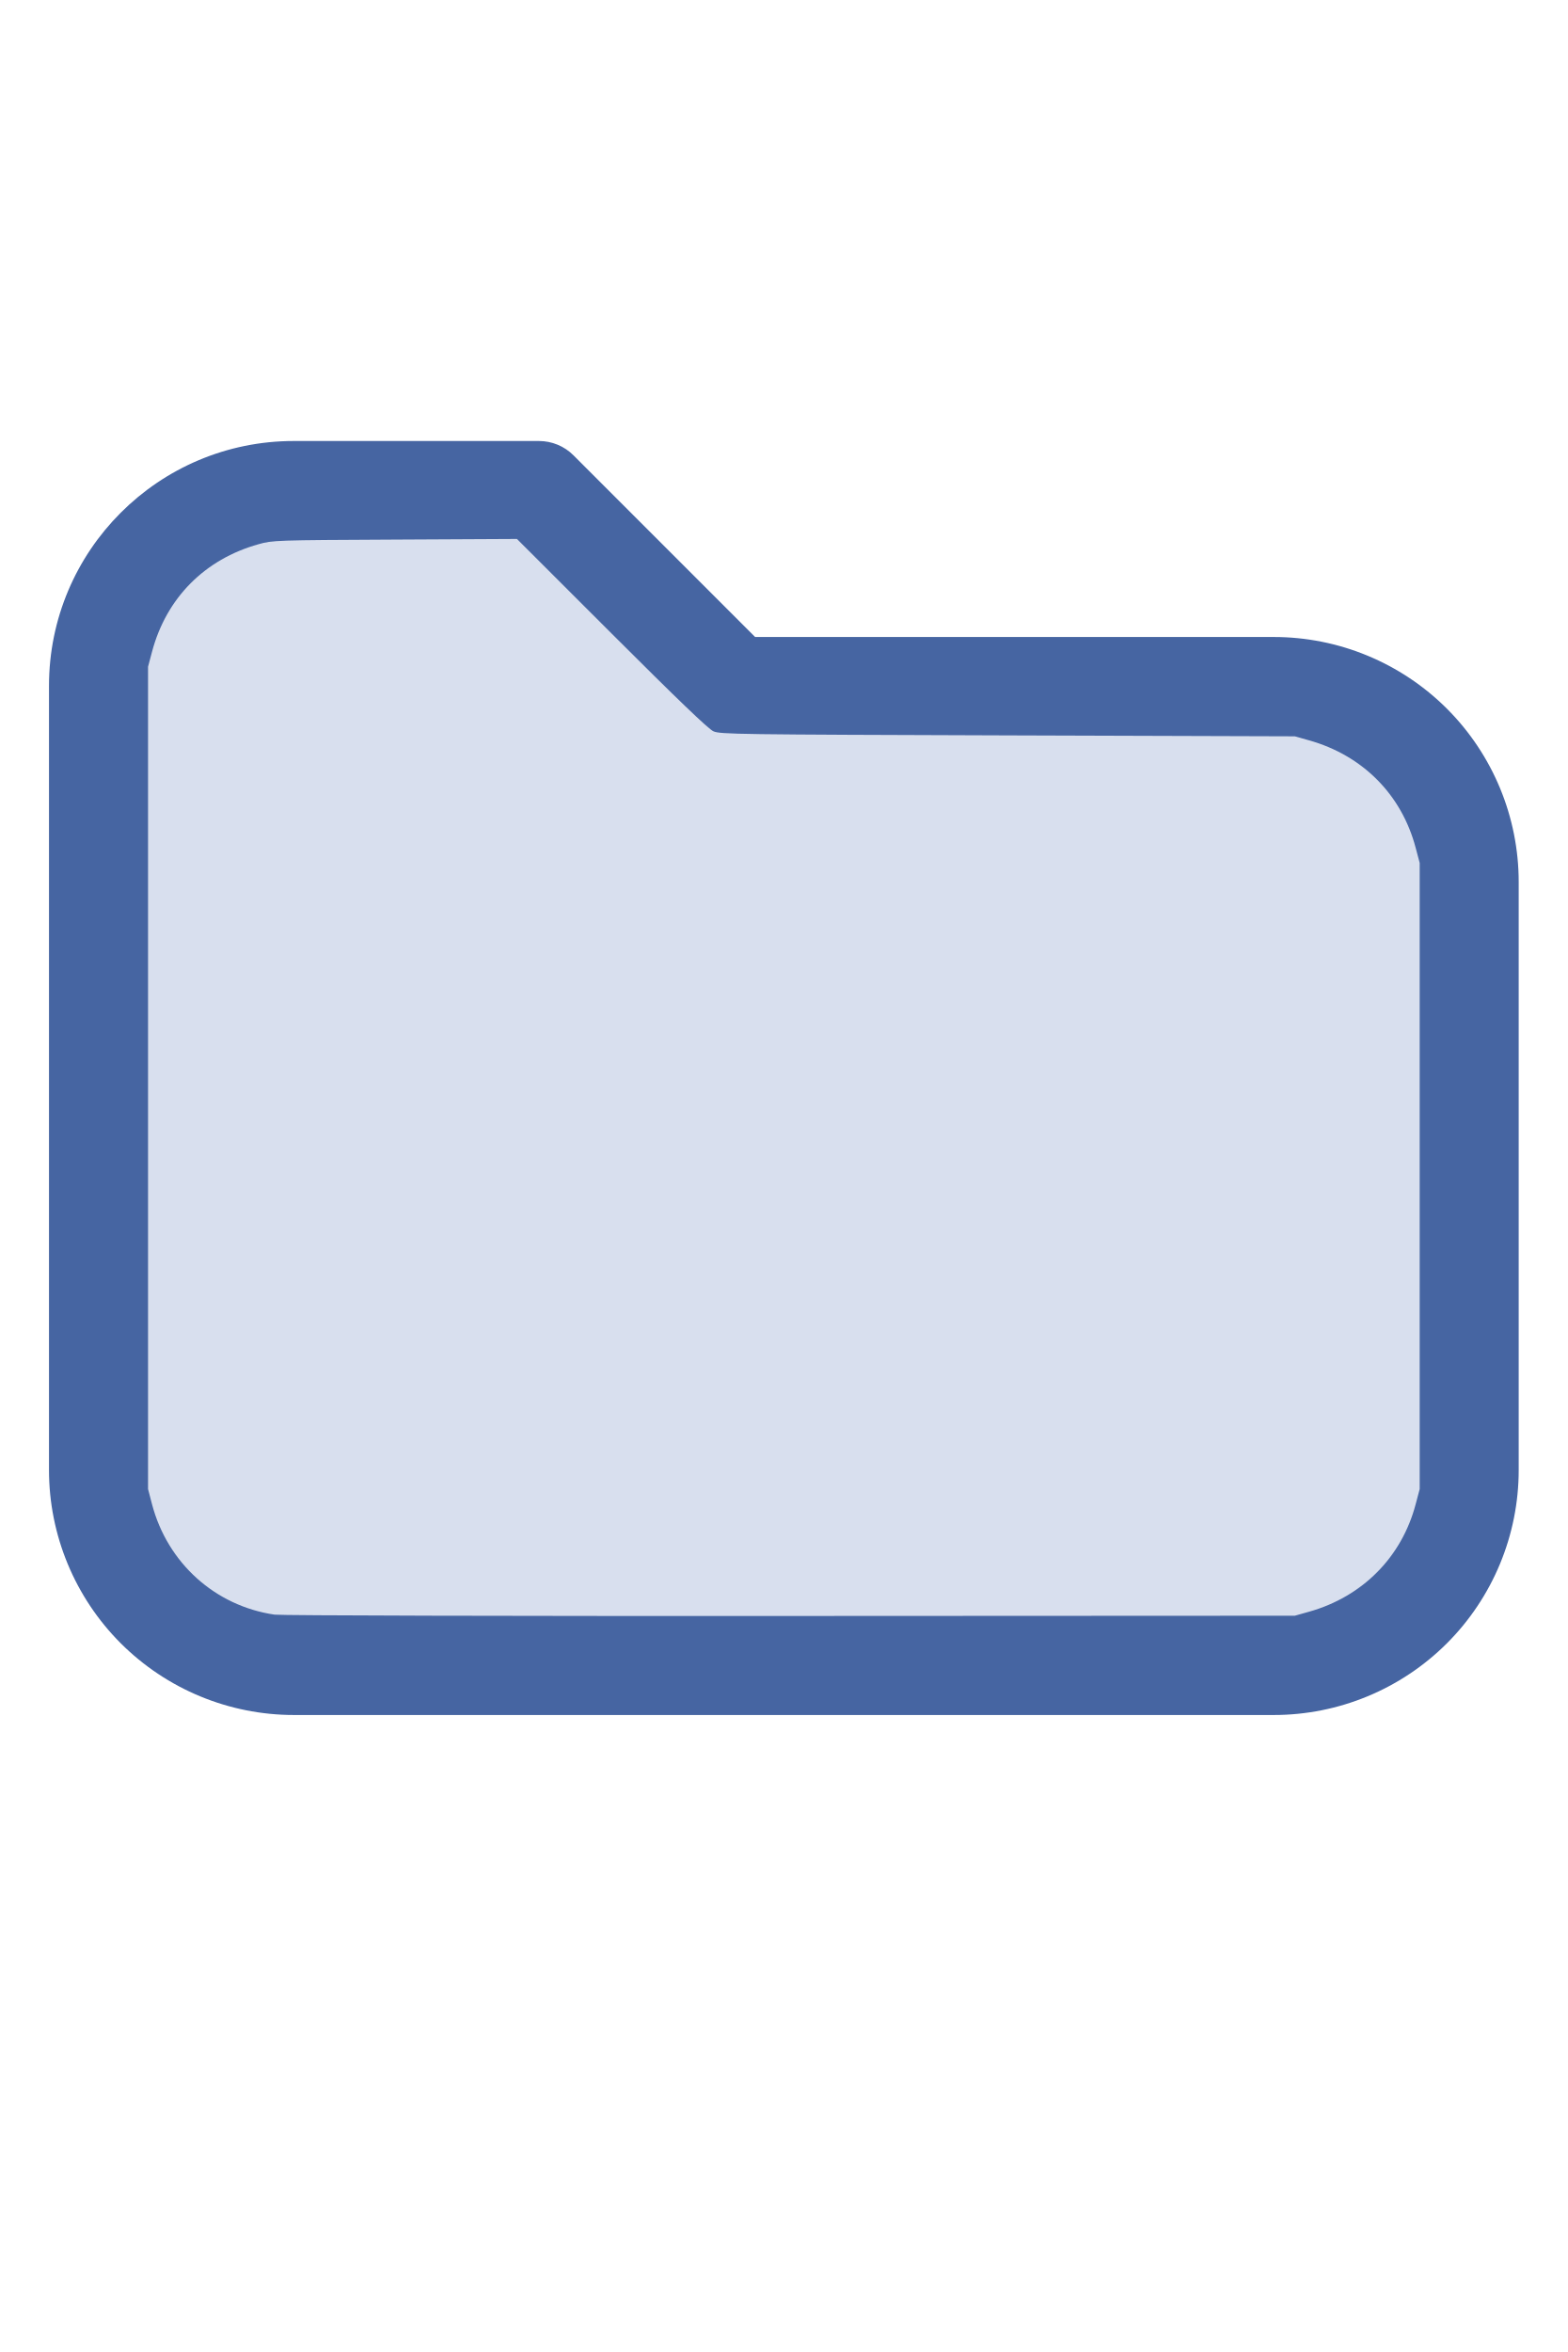
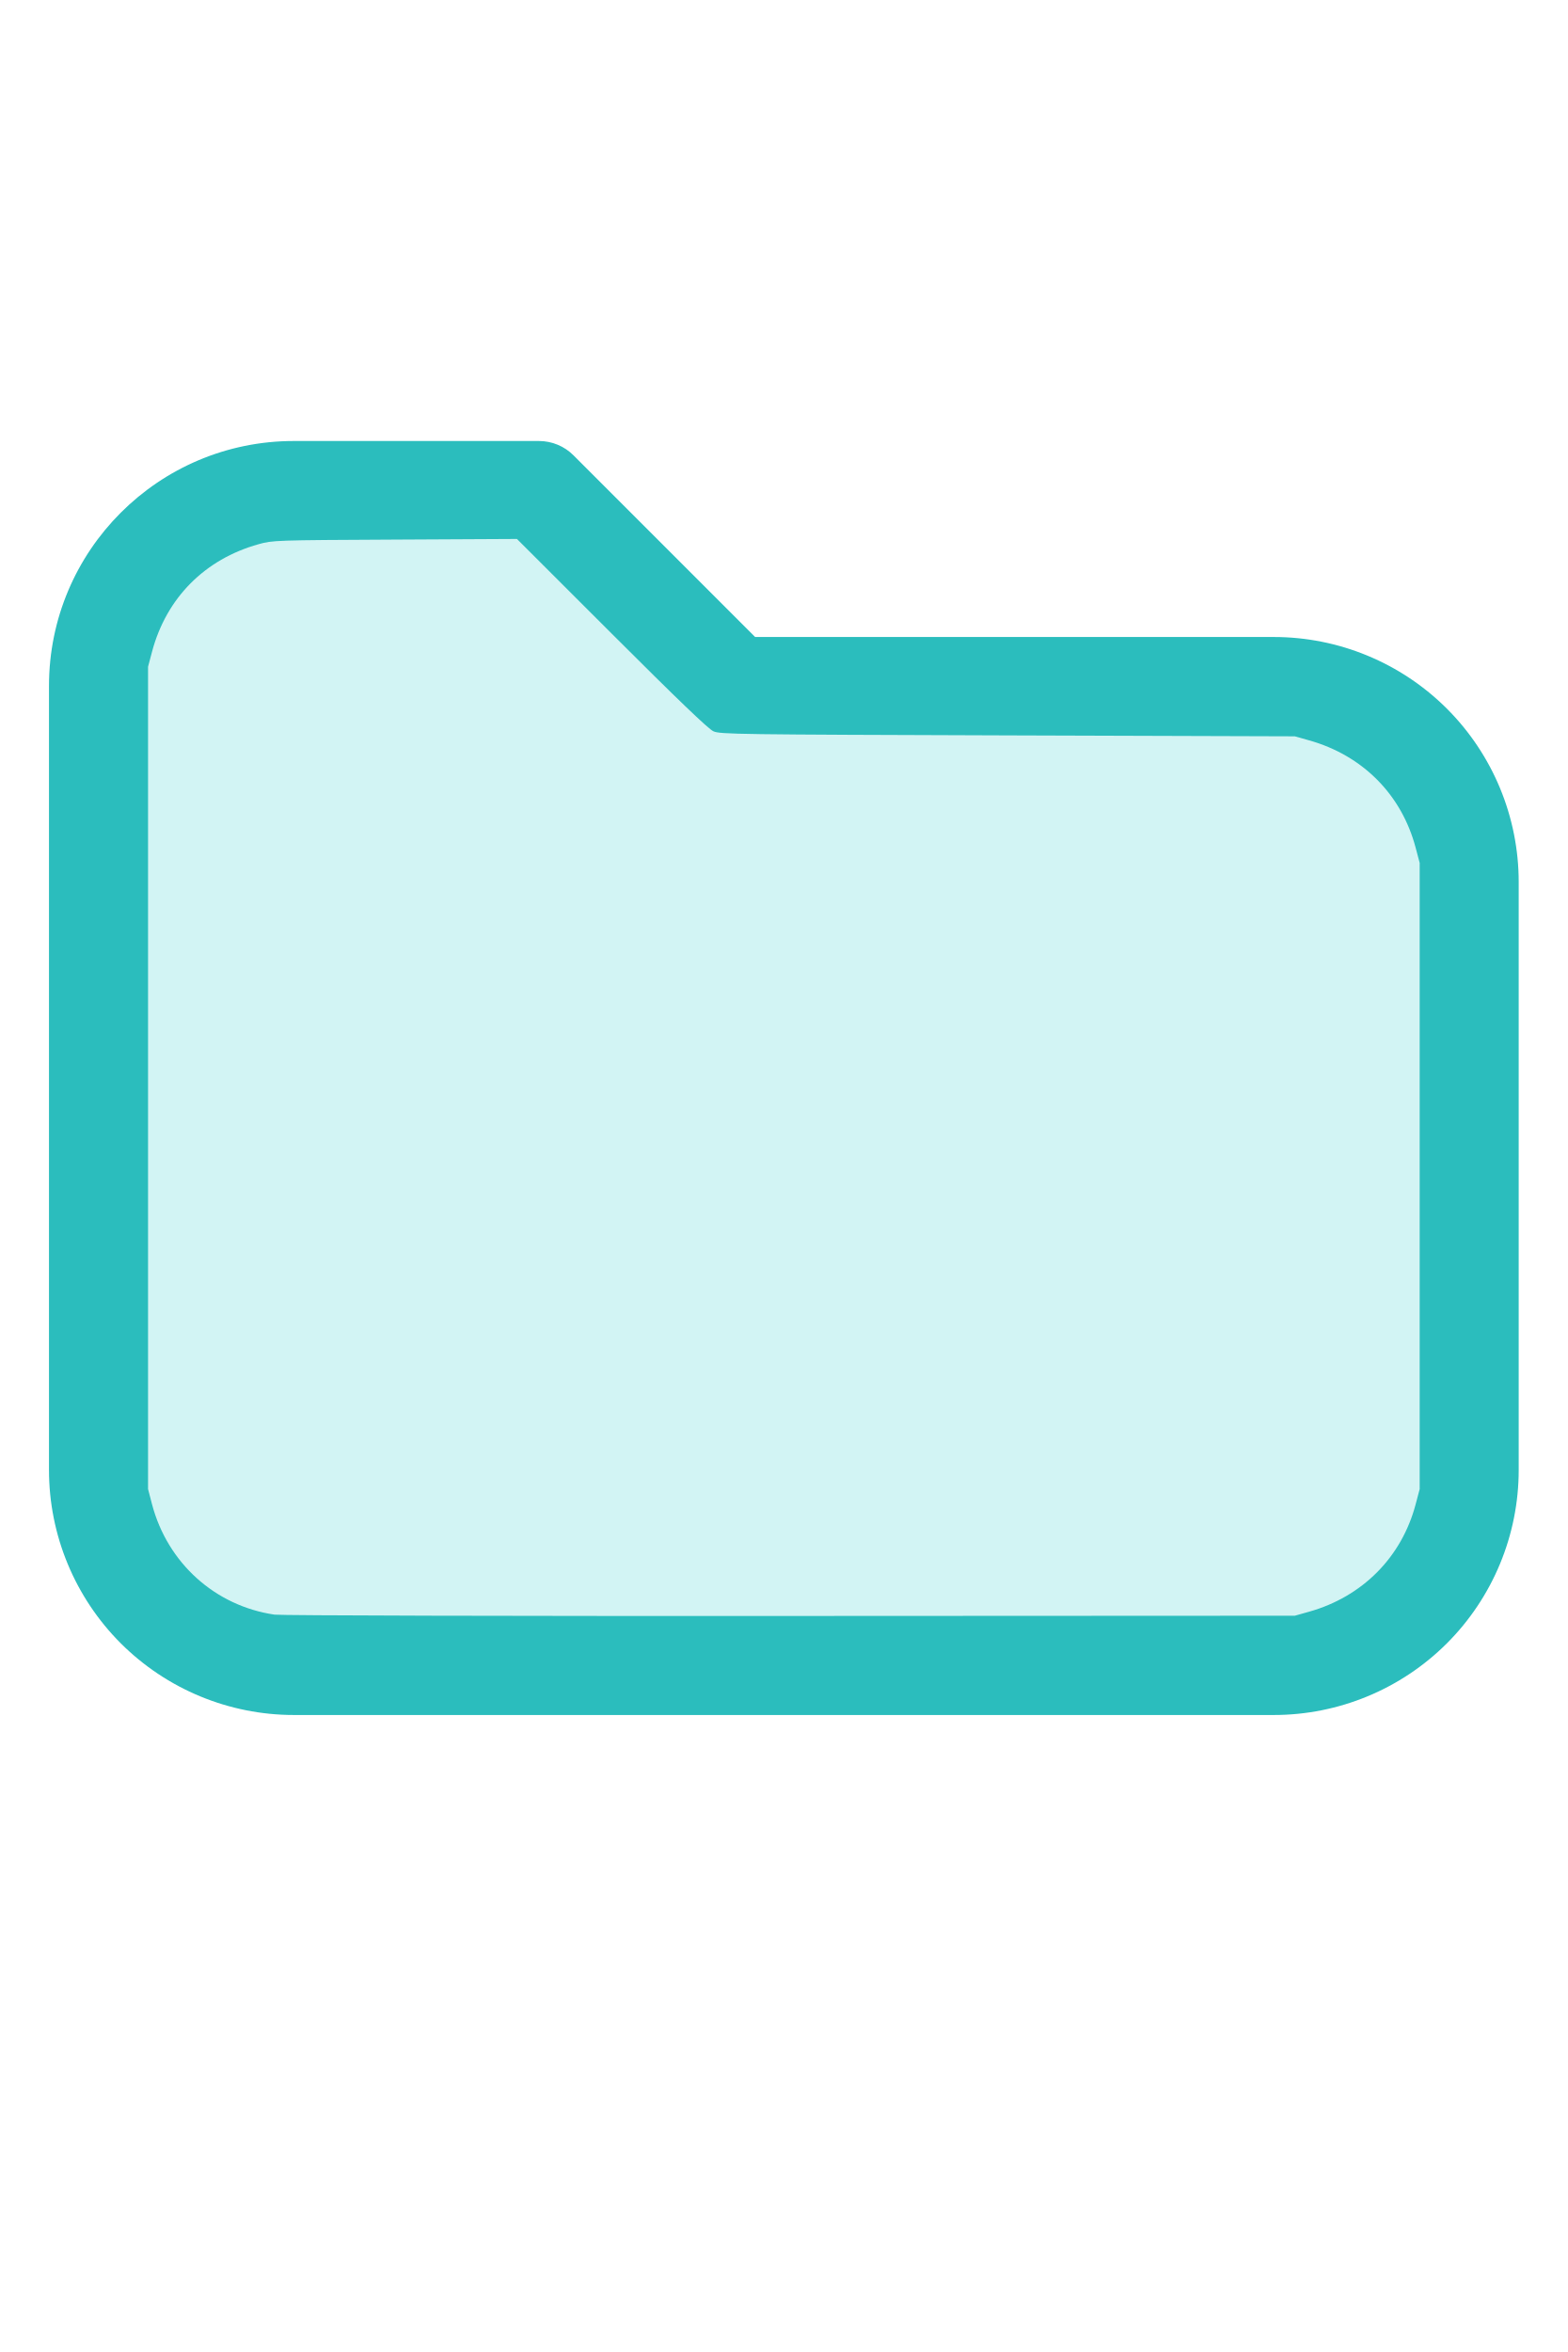
<svg xmlns="http://www.w3.org/2000/svg" version="1.1" width="16" height="24" viewBox="0 0 32 32" xml:space="preserve">
-   <g style="fill:#4665A2;">
+   <g style="fill:#2BBDBD;">
    <path d="M1,5.998l-0,16.002c-0,1.326 0.527,2.598 1.464,3.536c0.938,0.937 2.21,1.464 3.536,1.464c5.322,0 14.678,-0 20,0c1.326,0 2.598,-0.527 3.536,-1.464c0.937,-0.938 1.464,-2.21 1.464,-3.536c0,-3.486 0,-8.514 0,-12c0,-1.326 -0.527,-2.598 -1.464,-3.536c-0.938,-0.937 -2.21,-1.464 -3.536,-1.464c-0,0 -10.586,0 -10.586,0c0,-0 -3.707,-3.707 -3.707,-3.707c-0.187,-0.188 -0.442,-0.293 -0.707,-0.293l-5.002,0c-2.76,0 -4.998,2.238 -4.998,4.998Zm2,-0l-0,16.002c-0,0.796 0.316,1.559 0.879,2.121c0.562,0.563 1.325,0.879 2.121,0.879l20,0c0.796,0 1.559,-0.316 2.121,-0.879c0.563,-0.562 0.879,-1.325 0.879,-2.121c0,-3.486 0,-8.514 0,-12c0,-0.796 -0.316,-1.559 -0.879,-2.121c-0.562,-0.563 -1.325,-0.879 -2.121,-0.879c-7.738,0 -11,0 -11,0c-0.265,0 -0.52,-0.105 -0.707,-0.293c-0,0 -3.707,-3.707 -3.707,-3.707c-0,0 -4.588,0 -4.588,0c-1.656,0 -2.998,1.342 -2.998,2.998Z" />
  </g>
-   <g style="fill:#D8DFEE;stroke-width:0;">
+   <g style="fill:#D2F4F4;stroke-width:0;">
    <path d="M 5.606,24.952 C 4.392,24.775 3.42,23.9 3.103,22.699 L 3.022,22.389 V 13.998 5.606 L 3.104,5.298 C 3.396,4.203 4.18,3.412 5.279,3.106 5.565,3.026 5.615,3.024 8.061,3.012 l 2.491,-0.013 1.932,1.93 c 1.344,1.343 1.976,1.95 2.078,1.995 0.137,0.062 0.474,0.066 6.007,0.084 l 5.861,0.019 0.291,0.082 c 1.095,0.308 1.89,1.109 2.176,2.193 l 0.082,0.309 V 16 22.389 l -0.082,0.309 c -0.284,1.079 -1.086,1.888 -2.176,2.194 l -0.291,0.082 -10.303,0.005 c -5.7,0.003 -10.4,-0.009 -10.521,-0.027 z" />
  </g>
</svg>
